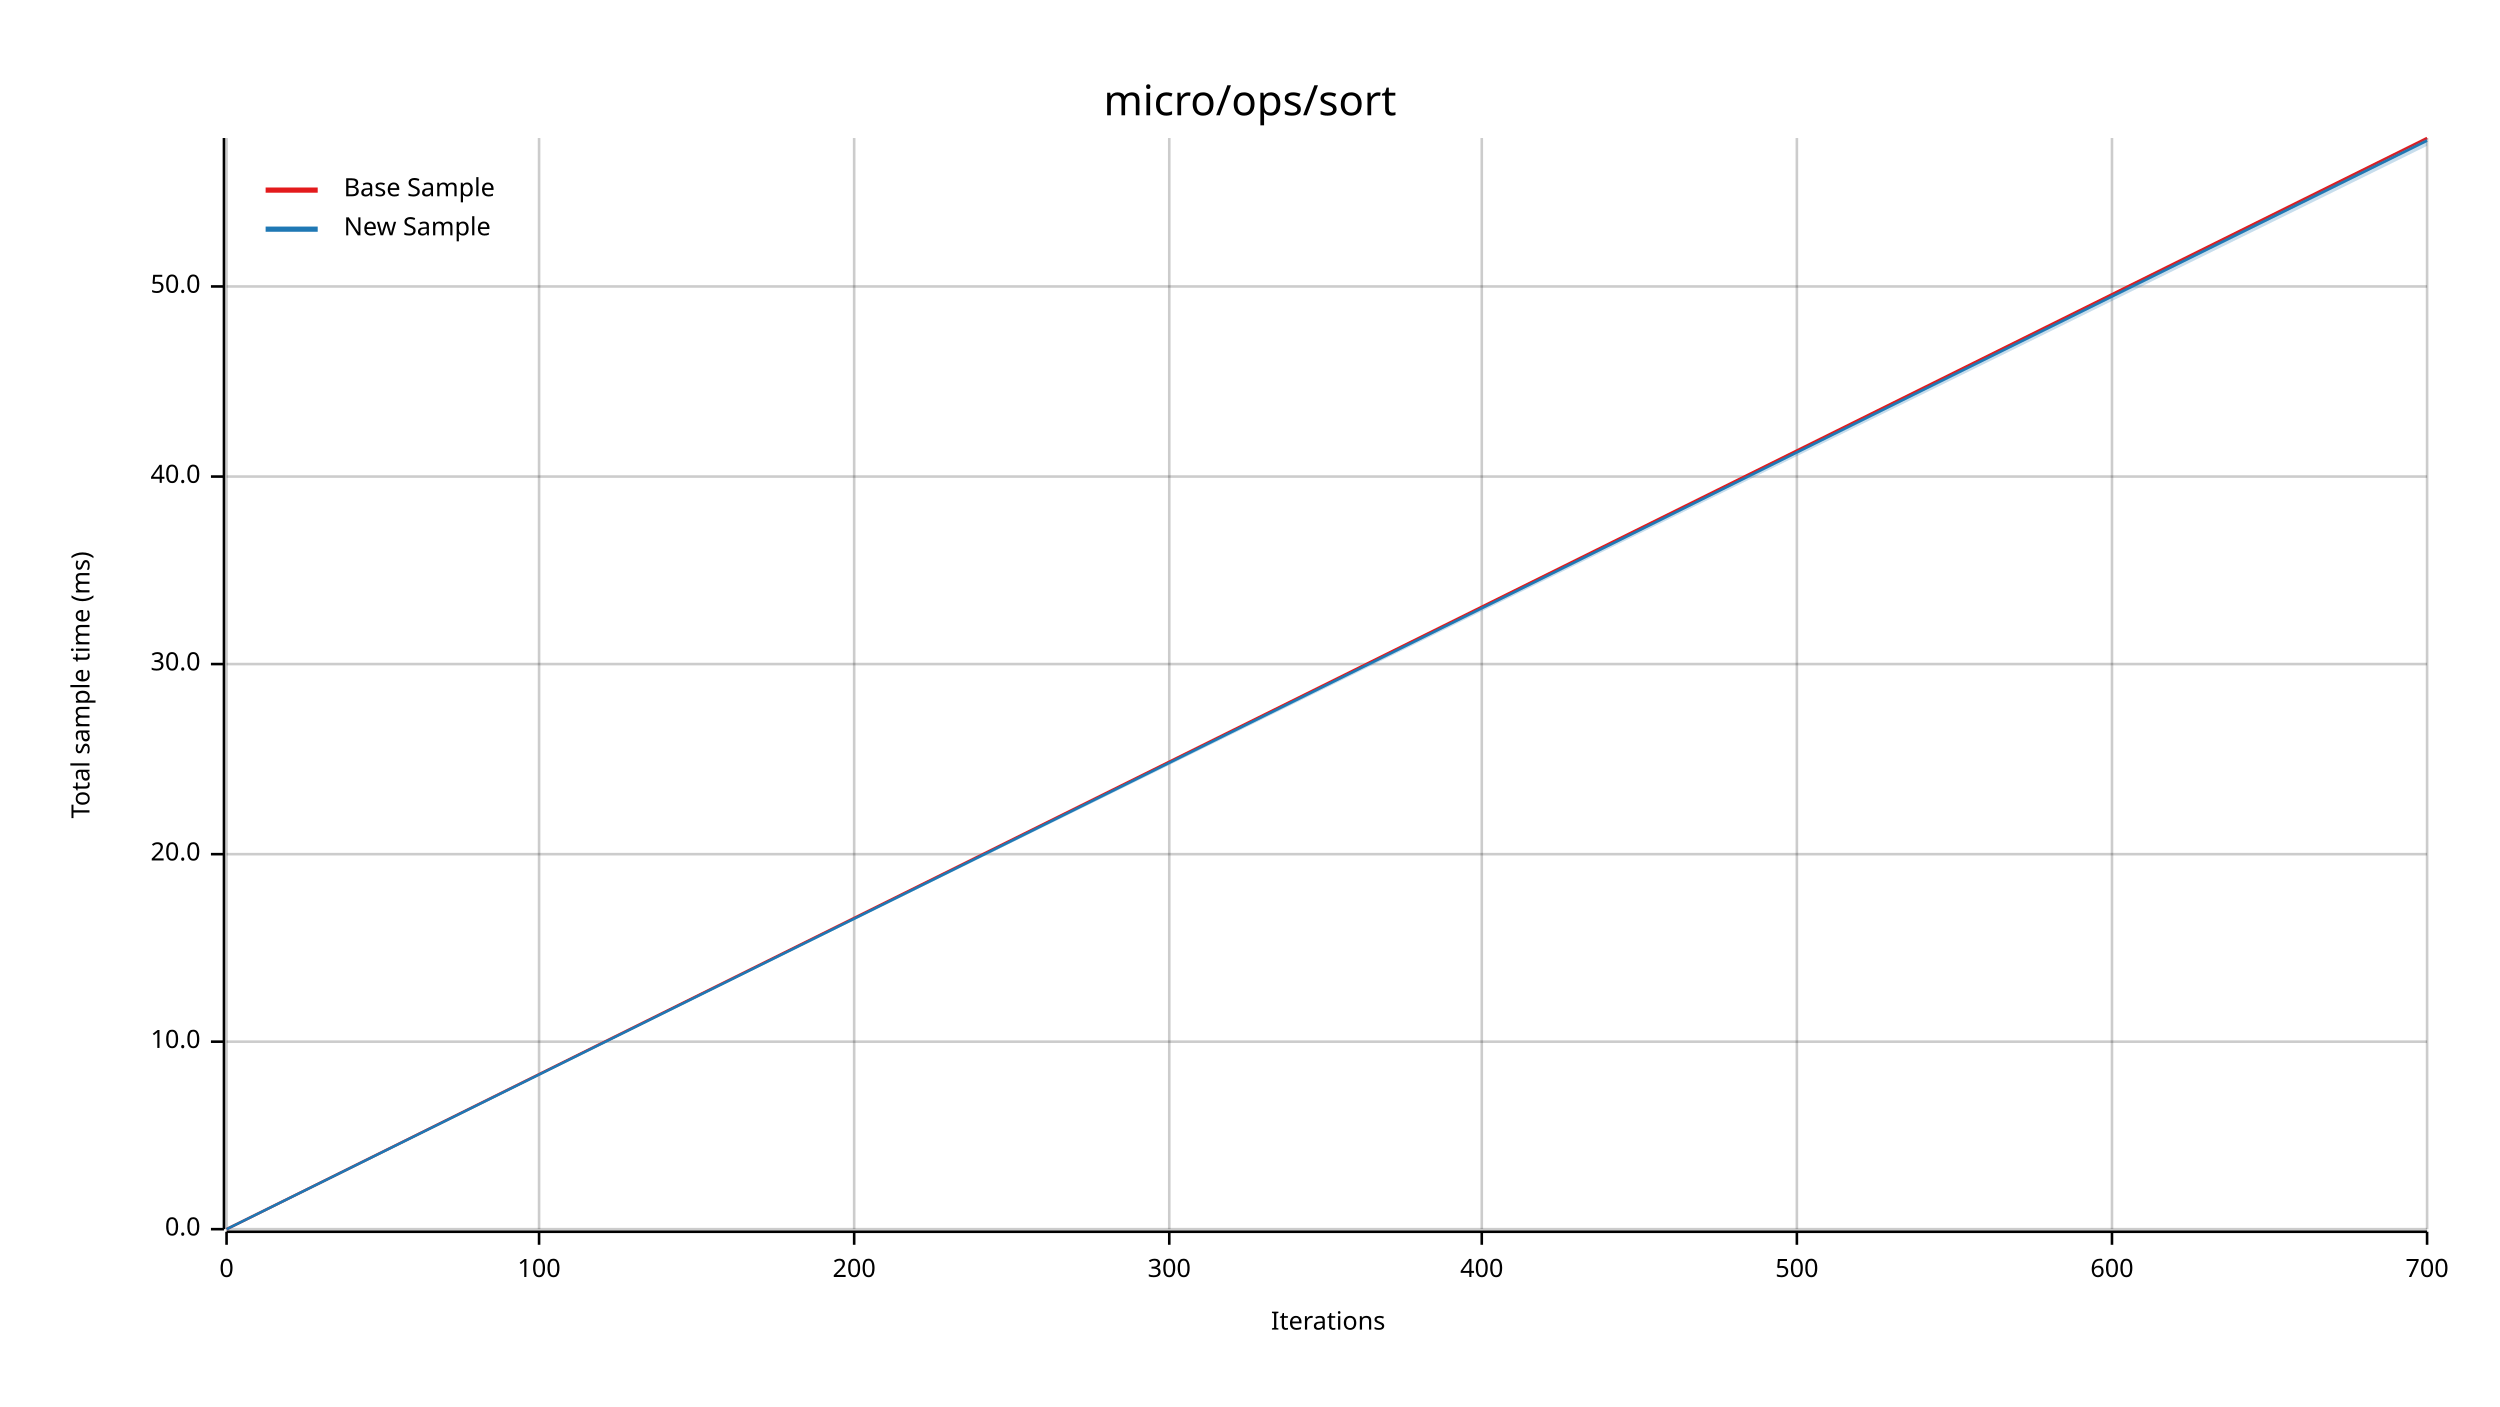
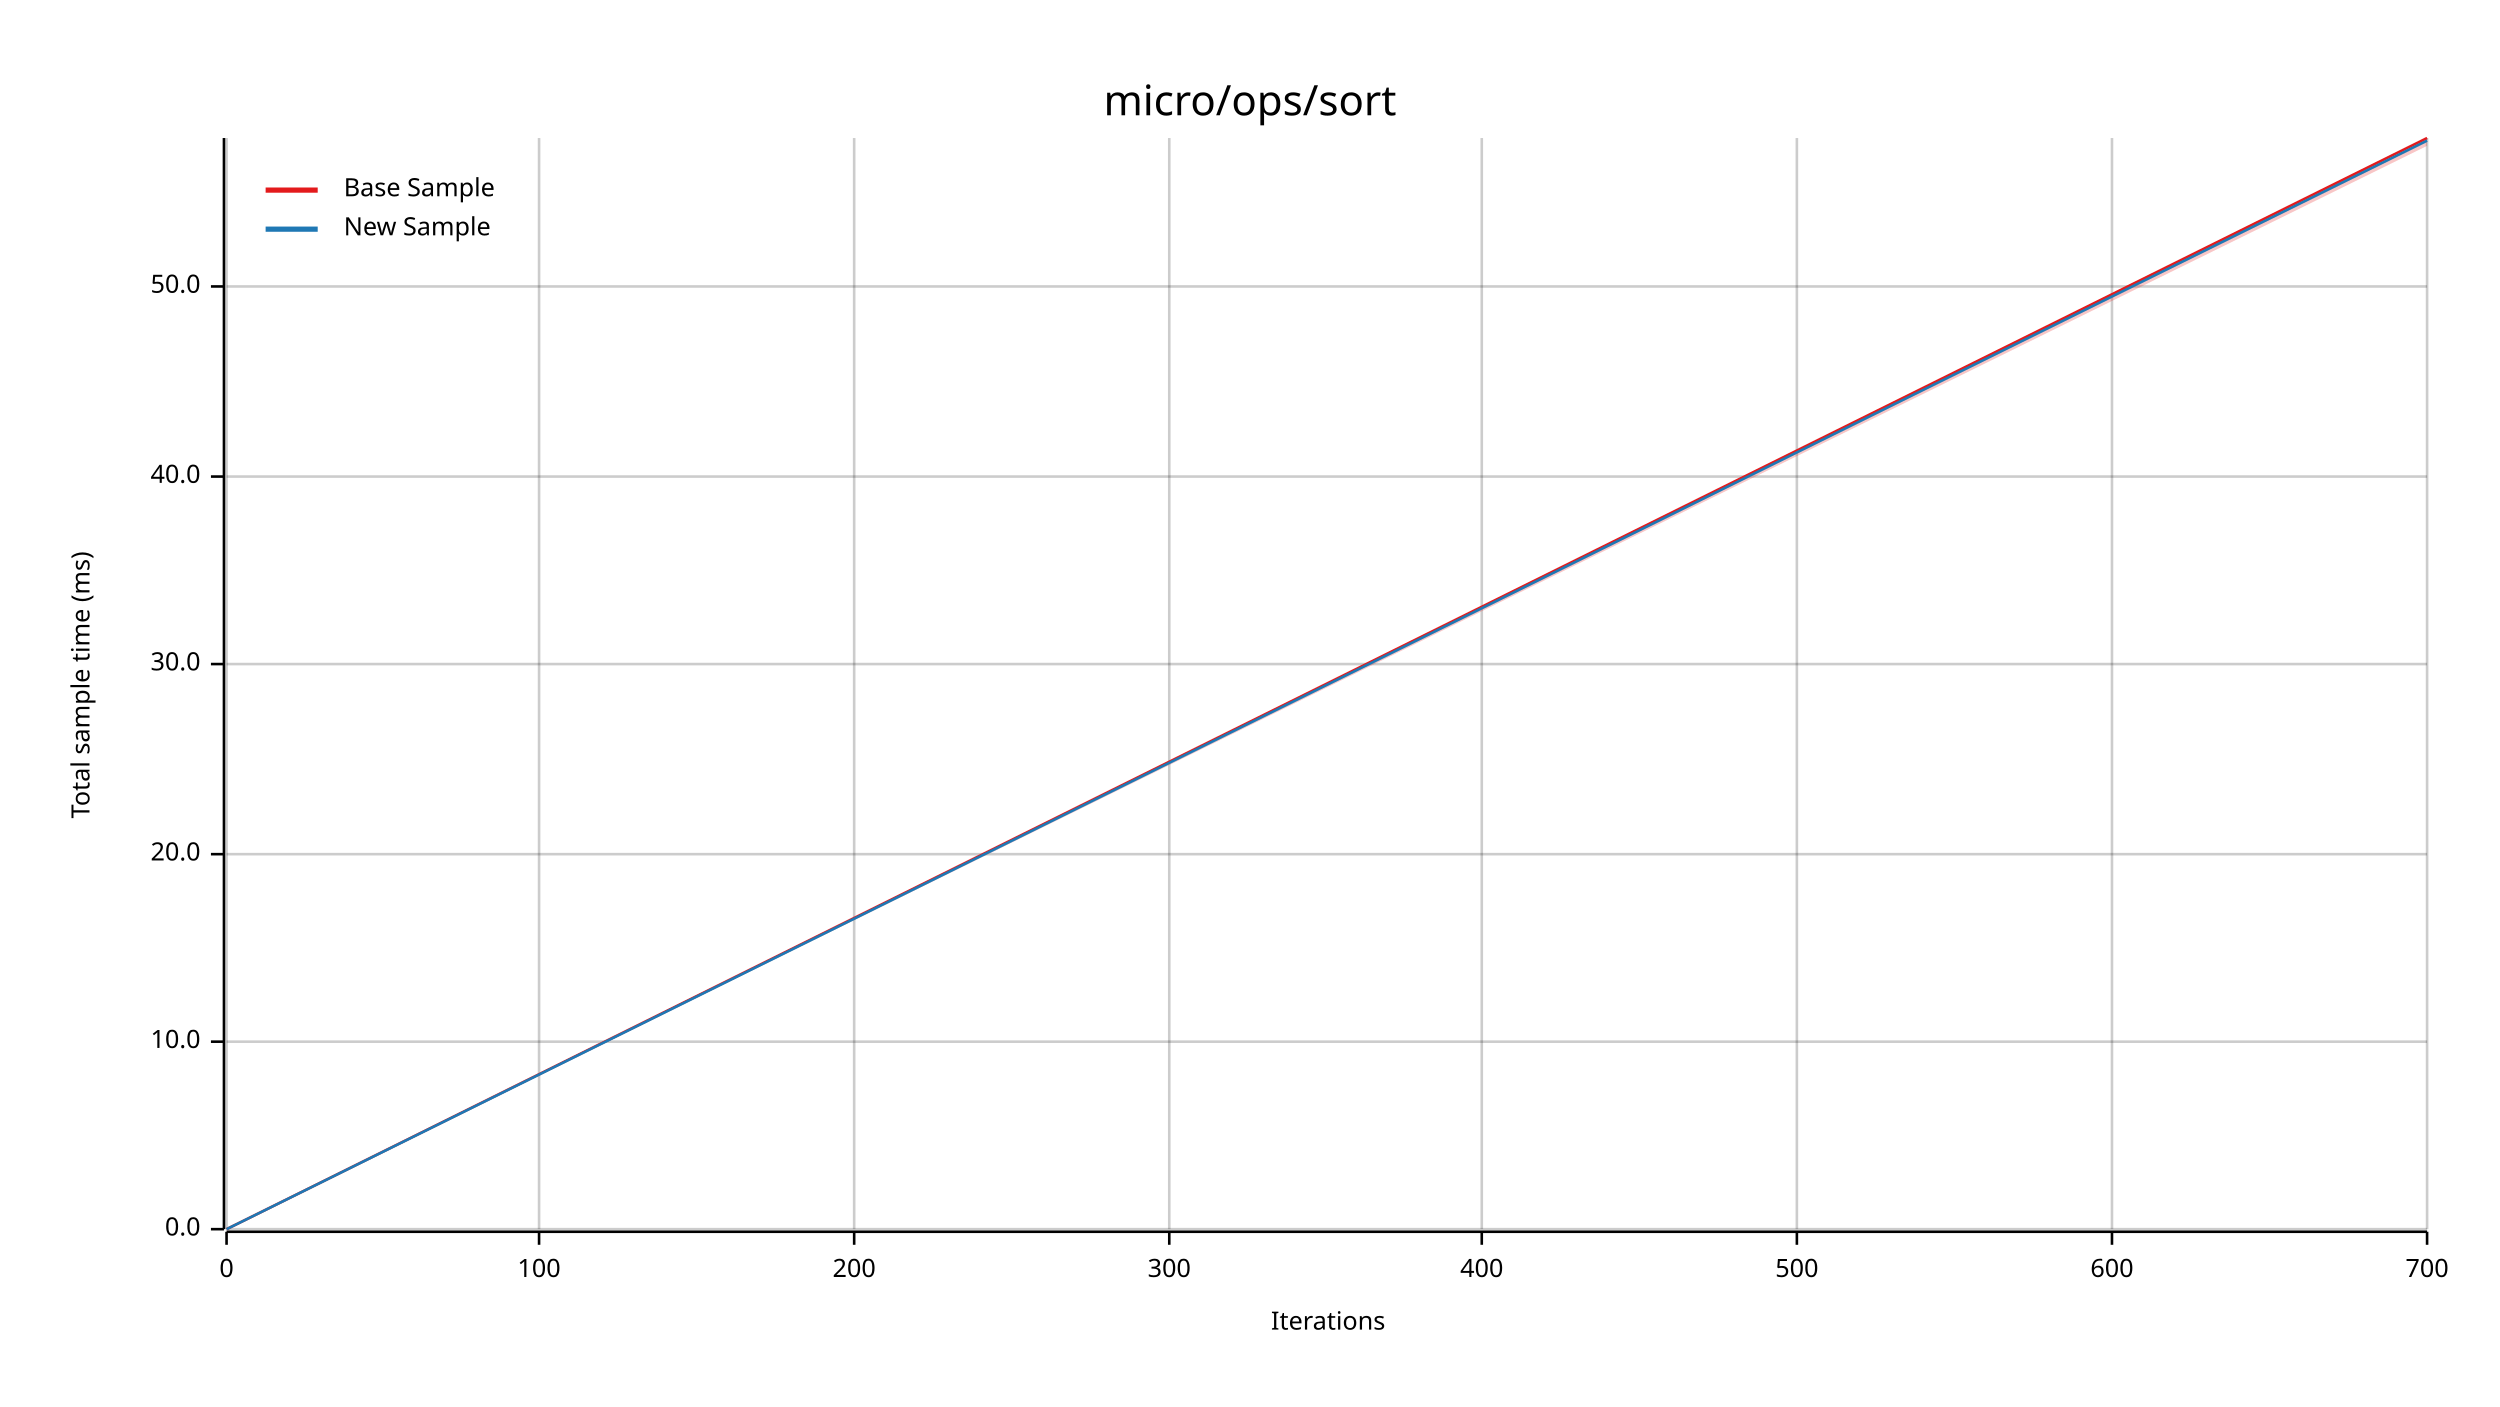
<svg xmlns="http://www.w3.org/2000/svg" width="960" height="540" viewBox="0 0 960 540">
  <text x="480" y="32" dy="0.76em" text-anchor="middle" font-family="sans-serif" font-size="16.129" opacity="1" fill="#000000">
micro/ops/sort
</text>
  <text x="27" y="263" dy="0.76em" text-anchor="middle" font-family="sans-serif" font-size="9.677" opacity="1" fill="#000000" transform="rotate(270, 27, 263)">
Total sample time (ms)
</text>
  <text x="510" y="513" dy="-0.5ex" text-anchor="middle" font-family="sans-serif" font-size="9.677" opacity="1" fill="#000000">
Iterations
</text>
  <line opacity="0.2" stroke="#000000" stroke-width="1" x1="87" y1="472" x2="87" y2="53" />
  <line opacity="0.2" stroke="#000000" stroke-width="1" x1="207" y1="472" x2="207" y2="53" />
  <line opacity="0.2" stroke="#000000" stroke-width="1" x1="328" y1="472" x2="328" y2="53" />
  <line opacity="0.2" stroke="#000000" stroke-width="1" x1="449" y1="472" x2="449" y2="53" />
  <line opacity="0.2" stroke="#000000" stroke-width="1" x1="569" y1="472" x2="569" y2="53" />
  <line opacity="0.2" stroke="#000000" stroke-width="1" x1="690" y1="472" x2="690" y2="53" />
  <line opacity="0.2" stroke="#000000" stroke-width="1" x1="811" y1="472" x2="811" y2="53" />
  <line opacity="0.2" stroke="#000000" stroke-width="1" x1="932" y1="472" x2="932" y2="53" />
  <line opacity="0.2" stroke="#000000" stroke-width="1" x1="87" y1="472" x2="932" y2="472" />
  <line opacity="0.2" stroke="#000000" stroke-width="1" x1="87" y1="400" x2="932" y2="400" />
  <line opacity="0.2" stroke="#000000" stroke-width="1" x1="87" y1="328" x2="932" y2="328" />
  <line opacity="0.2" stroke="#000000" stroke-width="1" x1="87" y1="255" x2="932" y2="255" />
  <line opacity="0.2" stroke="#000000" stroke-width="1" x1="87" y1="183" x2="932" y2="183" />
  <line opacity="0.2" stroke="#000000" stroke-width="1" x1="87" y1="110" x2="932" y2="110" />
  <polyline fill="none" opacity="1" stroke="#000000" stroke-width="1" points="86,53 86,472 " />
  <text x="77" y="472" dy="0.5ex" text-anchor="end" font-family="sans-serif" font-size="9.677" opacity="1" fill="#000000">
0.0
</text>
  <polyline fill="none" opacity="1" stroke="#000000" stroke-width="1" points="81,472 86,472 " />
  <text x="77" y="400" dy="0.5ex" text-anchor="end" font-family="sans-serif" font-size="9.677" opacity="1" fill="#000000">
10.0
</text>
  <polyline fill="none" opacity="1" stroke="#000000" stroke-width="1" points="81,400 86,400 " />
  <text x="77" y="328" dy="0.5ex" text-anchor="end" font-family="sans-serif" font-size="9.677" opacity="1" fill="#000000">
20.0
</text>
  <polyline fill="none" opacity="1" stroke="#000000" stroke-width="1" points="81,328 86,328 " />
  <text x="77" y="255" dy="0.5ex" text-anchor="end" font-family="sans-serif" font-size="9.677" opacity="1" fill="#000000">
30.0
</text>
  <polyline fill="none" opacity="1" stroke="#000000" stroke-width="1" points="81,255 86,255 " />
  <text x="77" y="183" dy="0.5ex" text-anchor="end" font-family="sans-serif" font-size="9.677" opacity="1" fill="#000000">
40.0
</text>
  <polyline fill="none" opacity="1" stroke="#000000" stroke-width="1" points="81,183 86,183 " />
  <text x="77" y="110" dy="0.5ex" text-anchor="end" font-family="sans-serif" font-size="9.677" opacity="1" fill="#000000">
50.0
</text>
  <polyline fill="none" opacity="1" stroke="#000000" stroke-width="1" points="81,110 86,110 " />
  <polyline fill="none" opacity="1" stroke="#000000" stroke-width="1" points="87,473 932,473 " />
  <text x="87" y="483" dy="0.76em" text-anchor="middle" font-family="sans-serif" font-size="9.677" opacity="1" fill="#000000">
0
</text>
  <polyline fill="none" opacity="1" stroke="#000000" stroke-width="1" points="87,473 87,478 " />
  <text x="207" y="483" dy="0.76em" text-anchor="middle" font-family="sans-serif" font-size="9.677" opacity="1" fill="#000000">
100
</text>
  <polyline fill="none" opacity="1" stroke="#000000" stroke-width="1" points="207,473 207,478 " />
  <text x="328" y="483" dy="0.76em" text-anchor="middle" font-family="sans-serif" font-size="9.677" opacity="1" fill="#000000">
200
</text>
  <polyline fill="none" opacity="1" stroke="#000000" stroke-width="1" points="328,473 328,478 " />
  <text x="449" y="483" dy="0.76em" text-anchor="middle" font-family="sans-serif" font-size="9.677" opacity="1" fill="#000000">
300
</text>
  <polyline fill="none" opacity="1" stroke="#000000" stroke-width="1" points="449,473 449,478 " />
  <text x="569" y="483" dy="0.76em" text-anchor="middle" font-family="sans-serif" font-size="9.677" opacity="1" fill="#000000">
400
</text>
  <polyline fill="none" opacity="1" stroke="#000000" stroke-width="1" points="569,473 569,478 " />
  <text x="690" y="483" dy="0.76em" text-anchor="middle" font-family="sans-serif" font-size="9.677" opacity="1" fill="#000000">
500
</text>
  <polyline fill="none" opacity="1" stroke="#000000" stroke-width="1" points="690,473 690,478 " />
  <text x="811" y="483" dy="0.76em" text-anchor="middle" font-family="sans-serif" font-size="9.677" opacity="1" fill="#000000">
600
</text>
  <polyline fill="none" opacity="1" stroke="#000000" stroke-width="1" points="811,473 811,478 " />
  <text x="932" y="483" dy="0.76em" text-anchor="middle" font-family="sans-serif" font-size="9.677" opacity="1" fill="#000000">
700
</text>
  <polyline fill="none" opacity="1" stroke="#000000" stroke-width="1" points="932,473 932,478 " />
  <polyline fill="none" opacity="1" stroke="#E31A1C" stroke-width="1" points="87,472 932,53 " />
-   <polygon opacity="0.25" fill="#E31A1C" points="87,472 932,54 932,53 " />
+   <polygon opacity="0.25" fill="#E31A1C" points="87,472 932,56 932,53 " />
  <polyline fill="none" opacity="1" stroke="#1F78B4" stroke-width="1" points="87,472 932,54 " />
-   <polygon opacity="0.25" fill="#1F78B4" points="87,472 932,56 932,53 " />
+   <polygon opacity="0.25" fill="#1F78B4" points="87,472 932,54 932,54 " />
  <text x="132" y="68" dy="0.76em" text-anchor="start" font-family="sans-serif" font-size="9.677" opacity="1" fill="#000000">
Base Sample
</text>
  <text x="132" y="83" dy="0.76em" text-anchor="start" font-family="sans-serif" font-size="9.677" opacity="1" fill="#000000">
New Sample
</text>
  <polyline fill="none" opacity="1" stroke="#E31A1C" stroke-width="2" points="102,73 122,73 " />
  <polyline fill="none" opacity="1" stroke="#1F78B4" stroke-width="2" points="102,88 122,88 " />
</svg>
